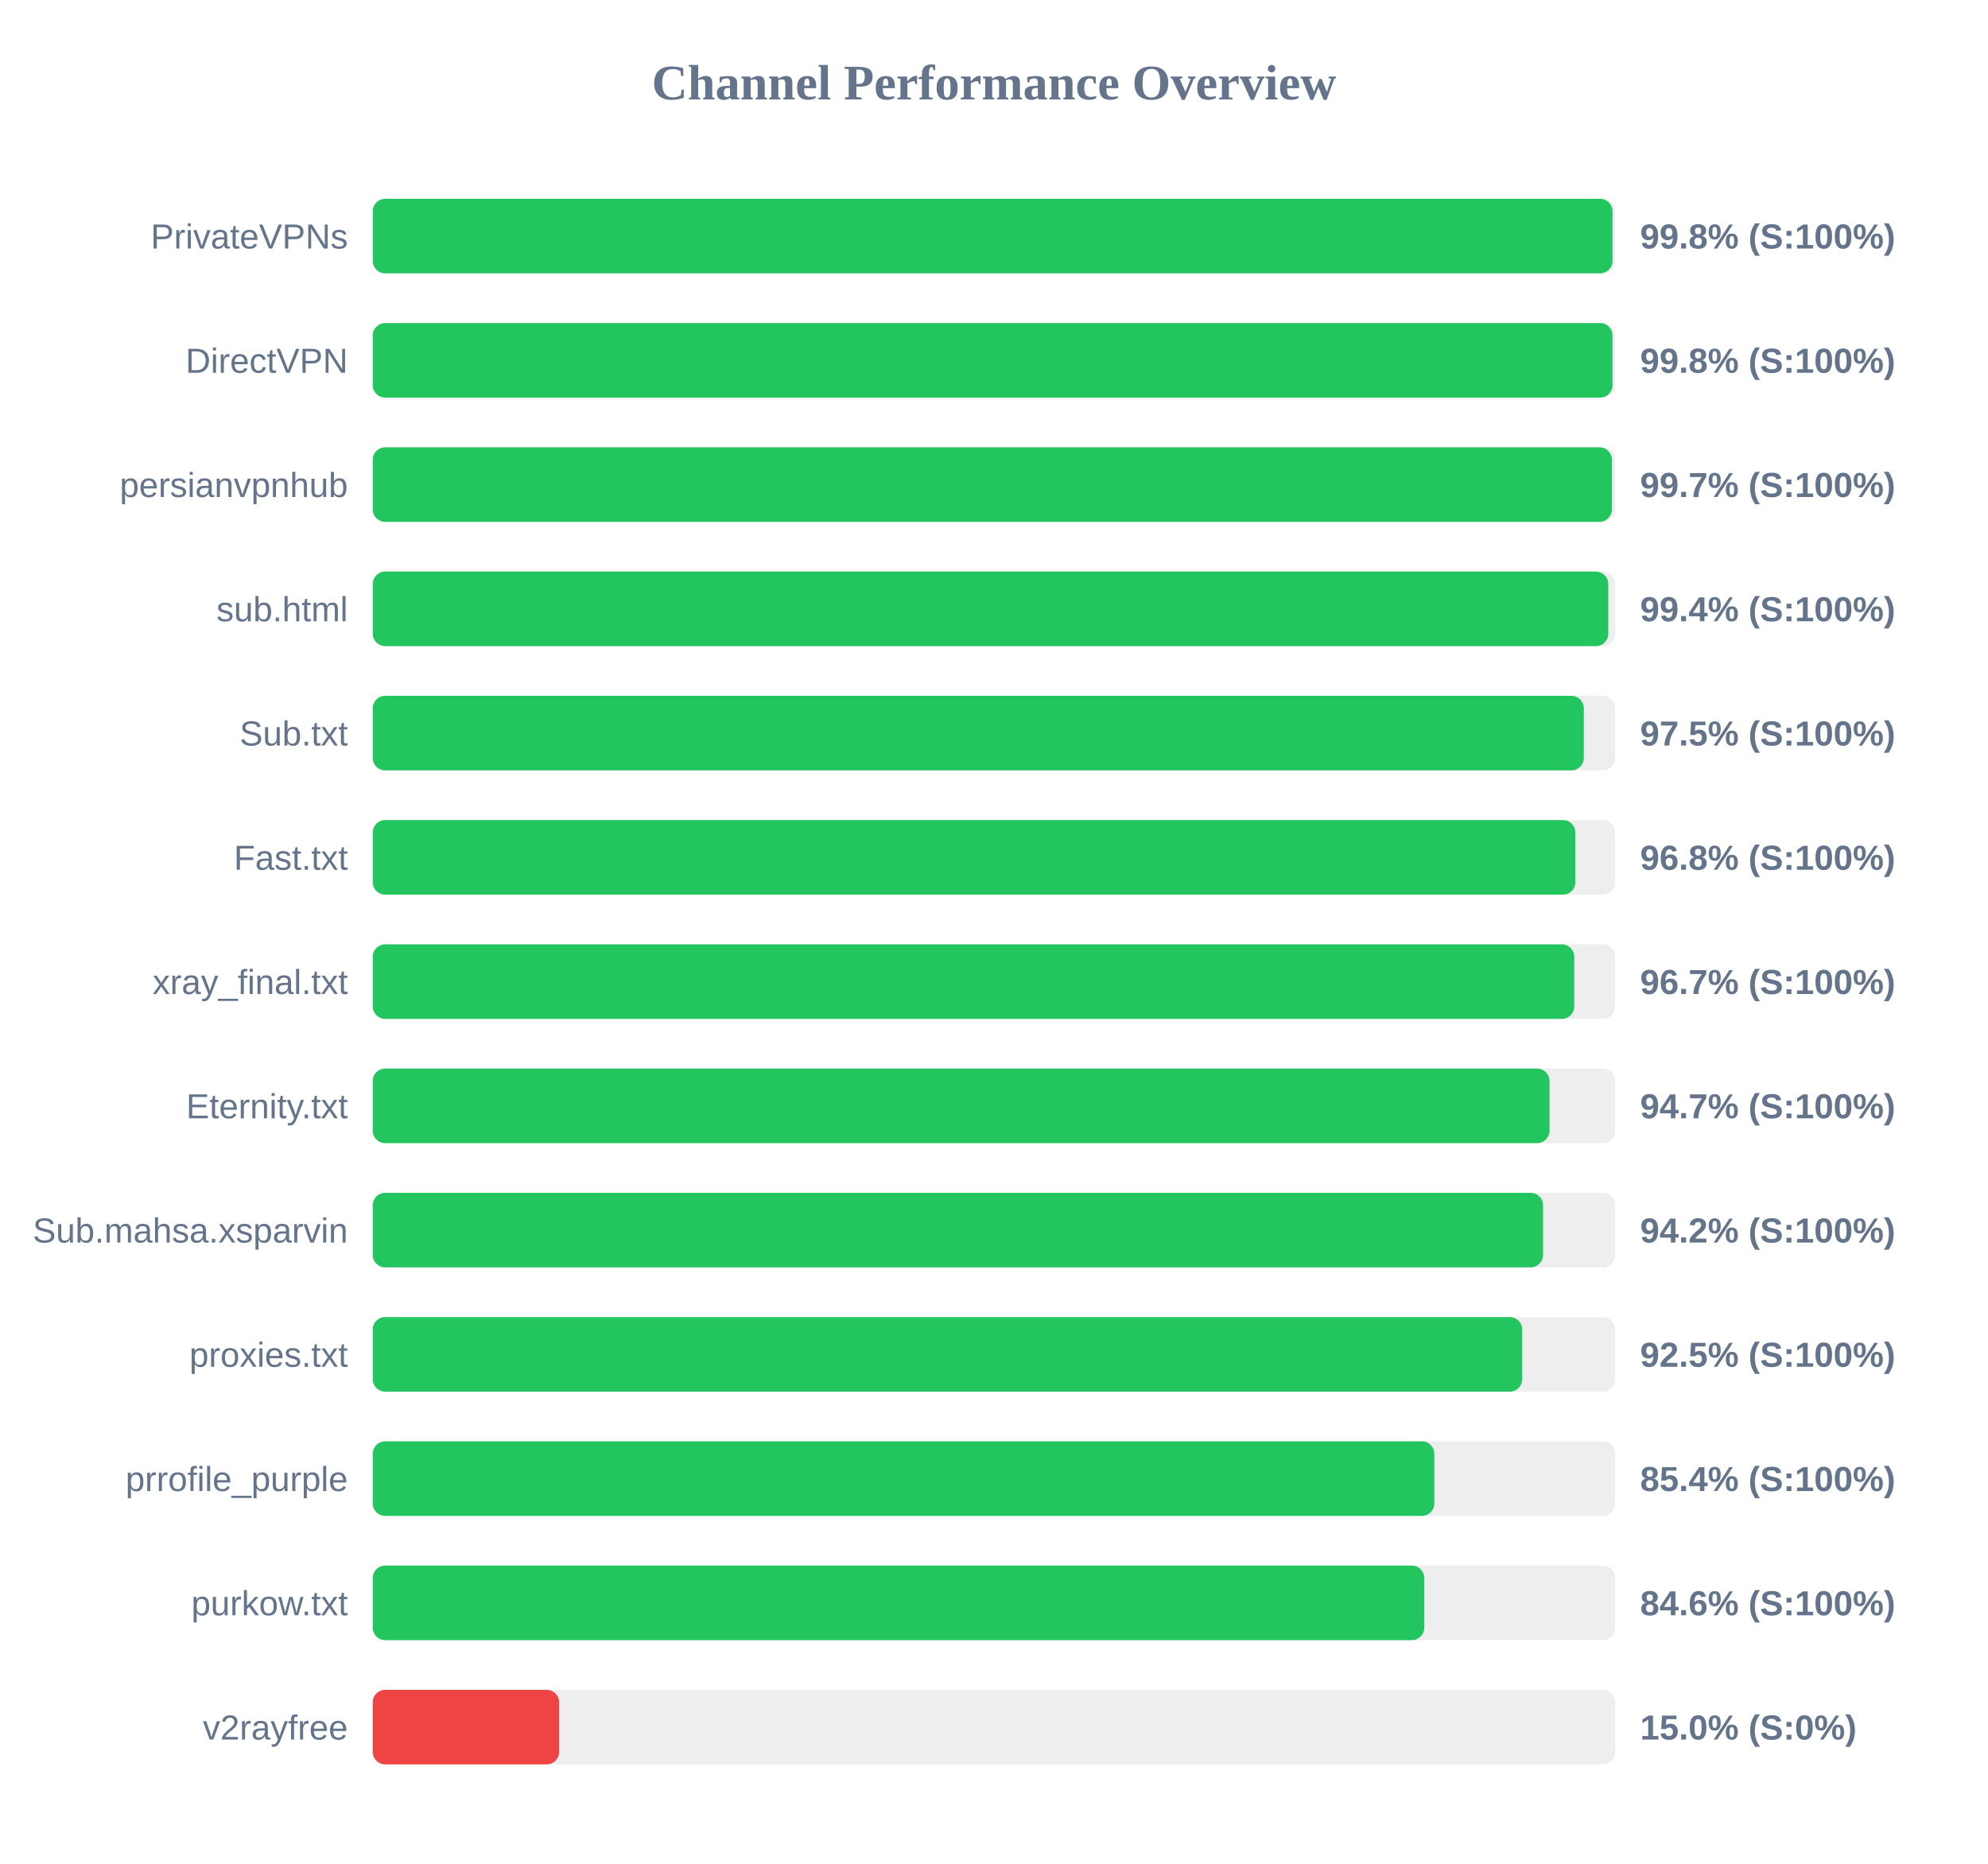
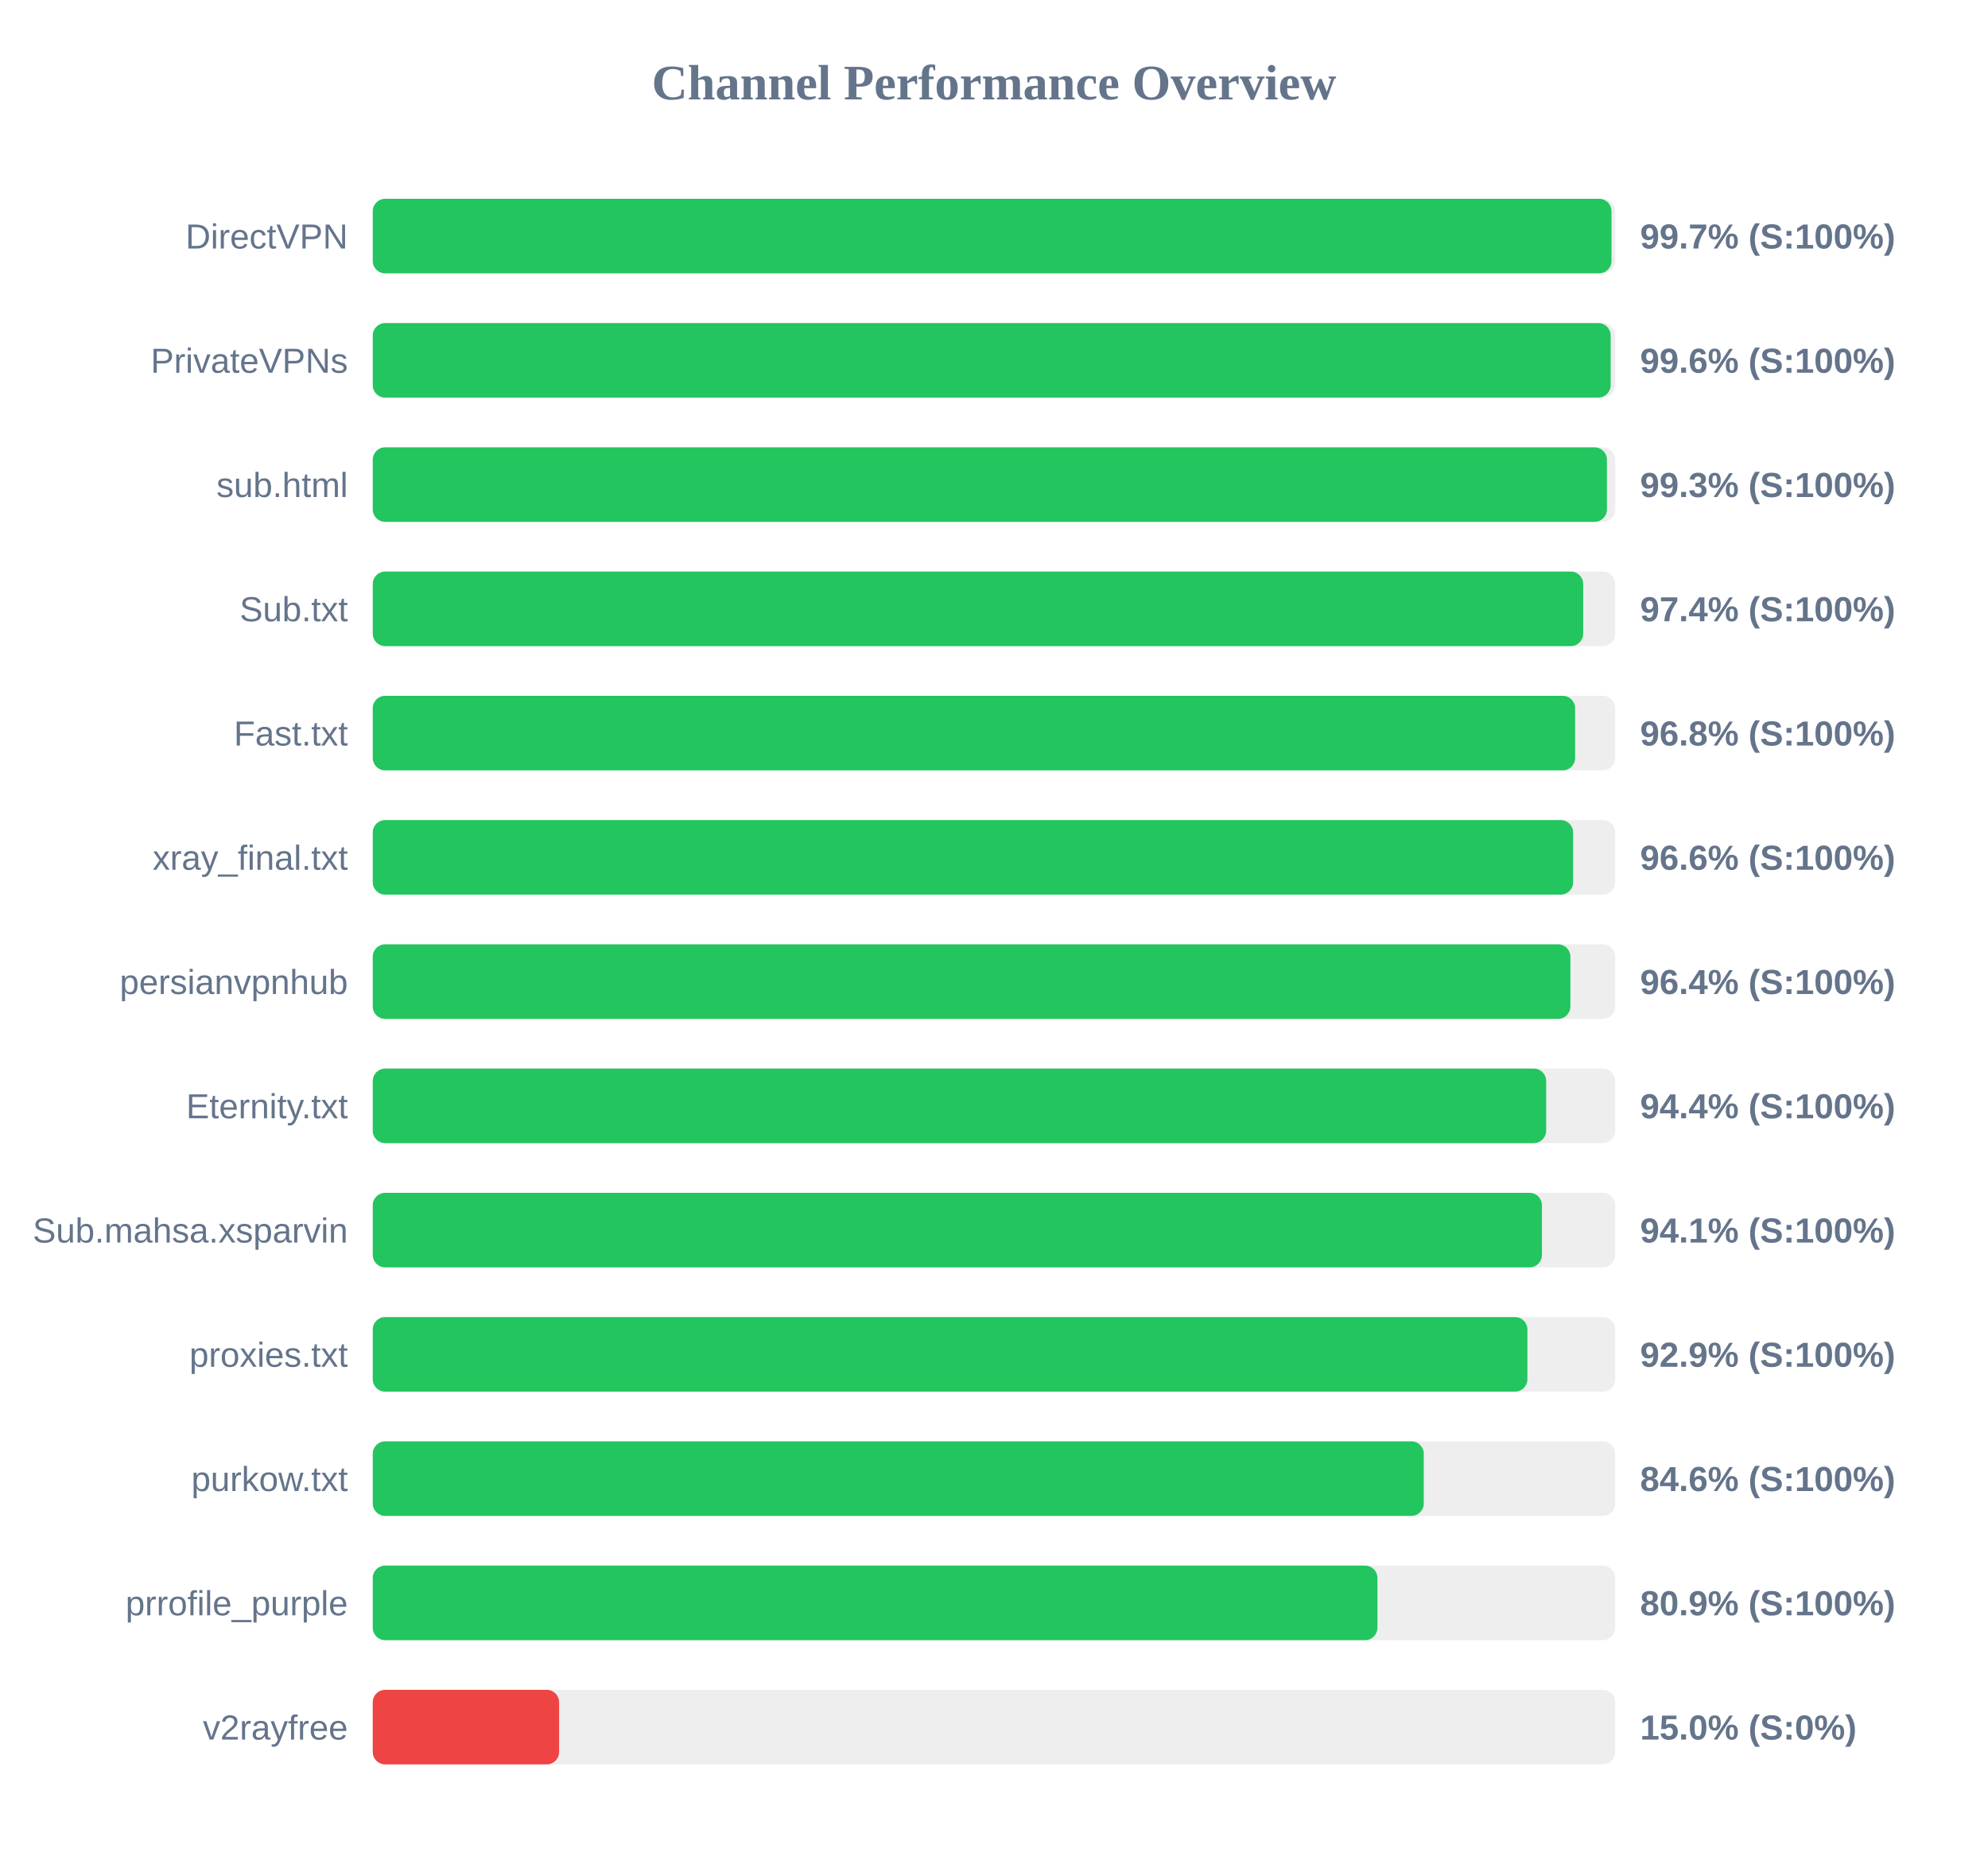
<svg xmlns="http://www.w3.org/2000/svg" width="800" height="750" version="1.1">
  <style>
        .row { font: 14px Arial; fill: #64748b; }
        .score { font: bold 14px Arial; fill: #64748b; }
    </style>
  <text x="400" y="40" text-anchor="middle" font-size="20px" font-weight="bold" fill="#64748b">Channel Performance Overview</text>
  <rect x="150" y="80" width="500" height="30" fill="#eee" rx="5" />
-   <rect x="150" y="80" width="498.9" height="30" fill="#22c55e" rx="5" />
-   <text x="140" y="100" text-anchor="end" class="row">PrivateVPNs</text>
-   <text x="660" y="100" text-anchor="start" class="score">99.8% (S:100%)</text>
+   <rect x="150" y="80" width="498.5" height="30" fill="#22c55e" rx="5" />
+   <text x="140" y="100" text-anchor="end" class="row">DirectVPN</text>
+   <text x="660" y="100" text-anchor="start" class="score">99.7% (S:100%)</text>
  <rect x="150" y="130" width="500" height="30" fill="#eee" rx="5" />
-   <rect x="150" y="130" width="498.9" height="30" fill="#22c55e" rx="5" />
-   <text x="140" y="150" text-anchor="end" class="row">DirectVPN</text>
-   <text x="660" y="150" text-anchor="start" class="score">99.8% (S:100%)</text>
+   <rect x="150" y="130" width="498.15" height="30" fill="#22c55e" rx="5" />
+   <text x="140" y="150" text-anchor="end" class="row">PrivateVPNs</text>
+   <text x="660" y="150" text-anchor="start" class="score">99.6% (S:100%)</text>
  <rect x="150" y="180" width="500" height="30" fill="#eee" rx="5" />
-   <rect x="150" y="180" width="498.65" height="30" fill="#22c55e" rx="5" />
-   <text x="140" y="200" text-anchor="end" class="row">persianvpnhub</text>
-   <text x="660" y="200" text-anchor="start" class="score">99.7% (S:100%)</text>
+   <rect x="150" y="180" width="496.65" height="30" fill="#22c55e" rx="5" />
+   <text x="140" y="200" text-anchor="end" class="row">sub.html</text>
+   <text x="660" y="200" text-anchor="start" class="score">99.3% (S:100%)</text>
  <rect x="150" y="230" width="500" height="30" fill="#eee" rx="5" />
-   <rect x="150" y="230" width="497.2" height="30" fill="#22c55e" rx="5" />
-   <text x="140" y="250" text-anchor="end" class="row">sub.html</text>
-   <text x="660" y="250" text-anchor="start" class="score">99.4% (S:100%)</text>
+   <rect x="150" y="230" width="487.1" height="30" fill="#22c55e" rx="5" />
+   <text x="140" y="250" text-anchor="end" class="row">Sub.txt</text>
+   <text x="660" y="250" text-anchor="start" class="score">97.4% (S:100%)</text>
  <rect x="150" y="280" width="500" height="30" fill="#eee" rx="5" />
-   <rect x="150" y="280" width="487.35" height="30" fill="#22c55e" rx="5" />
-   <text x="140" y="300" text-anchor="end" class="row">Sub.txt</text>
-   <text x="660" y="300" text-anchor="start" class="score">97.5% (S:100%)</text>
+   <rect x="150" y="280" width="483.85" height="30" fill="#22c55e" rx="5" />
+   <text x="140" y="300" text-anchor="end" class="row">Fast.txt</text>
+   <text x="660" y="300" text-anchor="start" class="score">96.8% (S:100%)</text>
  <rect x="150" y="330" width="500" height="30" fill="#eee" rx="5" />
-   <rect x="150" y="330" width="483.95" height="30" fill="#22c55e" rx="5" />
-   <text x="140" y="350" text-anchor="end" class="row">Fast.txt</text>
-   <text x="660" y="350" text-anchor="start" class="score">96.8% (S:100%)</text>
+   <rect x="150" y="330" width="483.05" height="30" fill="#22c55e" rx="5" />
+   <text x="140" y="350" text-anchor="end" class="row">xray_final.txt</text>
+   <text x="660" y="350" text-anchor="start" class="score">96.6% (S:100%)</text>
  <rect x="150" y="380" width="500" height="30" fill="#eee" rx="5" />
-   <rect x="150" y="380" width="483.5" height="30" fill="#22c55e" rx="5" />
-   <text x="140" y="400" text-anchor="end" class="row">xray_final.txt</text>
-   <text x="660" y="400" text-anchor="start" class="score">96.7% (S:100%)</text>
+   <rect x="150" y="380" width="481.95" height="30" fill="#22c55e" rx="5" />
+   <text x="140" y="400" text-anchor="end" class="row">persianvpnhub</text>
+   <text x="660" y="400" text-anchor="start" class="score">96.4% (S:100%)</text>
  <rect x="150" y="430" width="500" height="30" fill="#eee" rx="5" />
-   <rect x="150" y="430" width="473.55" height="30" fill="#22c55e" rx="5" />
+   <rect x="150" y="430" width="472.2" height="30" fill="#22c55e" rx="5" />
  <text x="140" y="450" text-anchor="end" class="row">Eternity.txt</text>
-   <text x="660" y="450" text-anchor="start" class="score">94.7% (S:100%)</text>
+   <text x="660" y="450" text-anchor="start" class="score">94.4% (S:100%)</text>
  <rect x="150" y="480" width="500" height="30" fill="#eee" rx="5" />
-   <rect x="150" y="480" width="470.95" height="30" fill="#22c55e" rx="5" />
+   <rect x="150" y="480" width="470.5" height="30" fill="#22c55e" rx="5" />
  <text x="140" y="500" text-anchor="end" class="row">Sub.mahsa.xsparvin</text>
-   <text x="660" y="500" text-anchor="start" class="score">94.2% (S:100%)</text>
+   <text x="660" y="500" text-anchor="start" class="score">94.1% (S:100%)</text>
  <rect x="150" y="530" width="500" height="30" fill="#eee" rx="5" />
-   <rect x="150" y="530" width="462.55" height="30" fill="#22c55e" rx="5" />
+   <rect x="150" y="530" width="464.65" height="30" fill="#22c55e" rx="5" />
  <text x="140" y="550" text-anchor="end" class="row">proxies.txt</text>
-   <text x="660" y="550" text-anchor="start" class="score">92.5% (S:100%)</text>
+   <text x="660" y="550" text-anchor="start" class="score">92.9% (S:100%)</text>
  <rect x="150" y="580" width="500" height="30" fill="#eee" rx="5" />
-   <rect x="150" y="580" width="427.2" height="30" fill="#22c55e" rx="5" />
-   <text x="140" y="600" text-anchor="end" class="row">prrofile_purple</text>
-   <text x="660" y="600" text-anchor="start" class="score">85.4% (S:100%)</text>
+   <rect x="150" y="580" width="422.95" height="30" fill="#22c55e" rx="5" />
+   <text x="140" y="600" text-anchor="end" class="row">purkow.txt</text>
+   <text x="660" y="600" text-anchor="start" class="score">84.6% (S:100%)</text>
  <rect x="150" y="630" width="500" height="30" fill="#eee" rx="5" />
-   <rect x="150" y="630" width="423.15" height="30" fill="#22c55e" rx="5" />
-   <text x="140" y="650" text-anchor="end" class="row">purkow.txt</text>
-   <text x="660" y="650" text-anchor="start" class="score">84.6% (S:100%)</text>
+   <rect x="150" y="630" width="404.3" height="30" fill="#22c55e" rx="5" />
+   <text x="140" y="650" text-anchor="end" class="row">prrofile_purple</text>
+   <text x="660" y="650" text-anchor="start" class="score">80.9% (S:100%)</text>
  <rect x="150" y="680" width="500" height="30" fill="#eee" rx="5" />
  <rect x="150" y="680" width="75.0" height="30" fill="#ef4444" rx="5" />
  <text x="140" y="700" text-anchor="end" class="row">v2rayfree</text>
  <text x="660" y="700" text-anchor="start" class="score">15.0% (S:0%)</text>
</svg>
